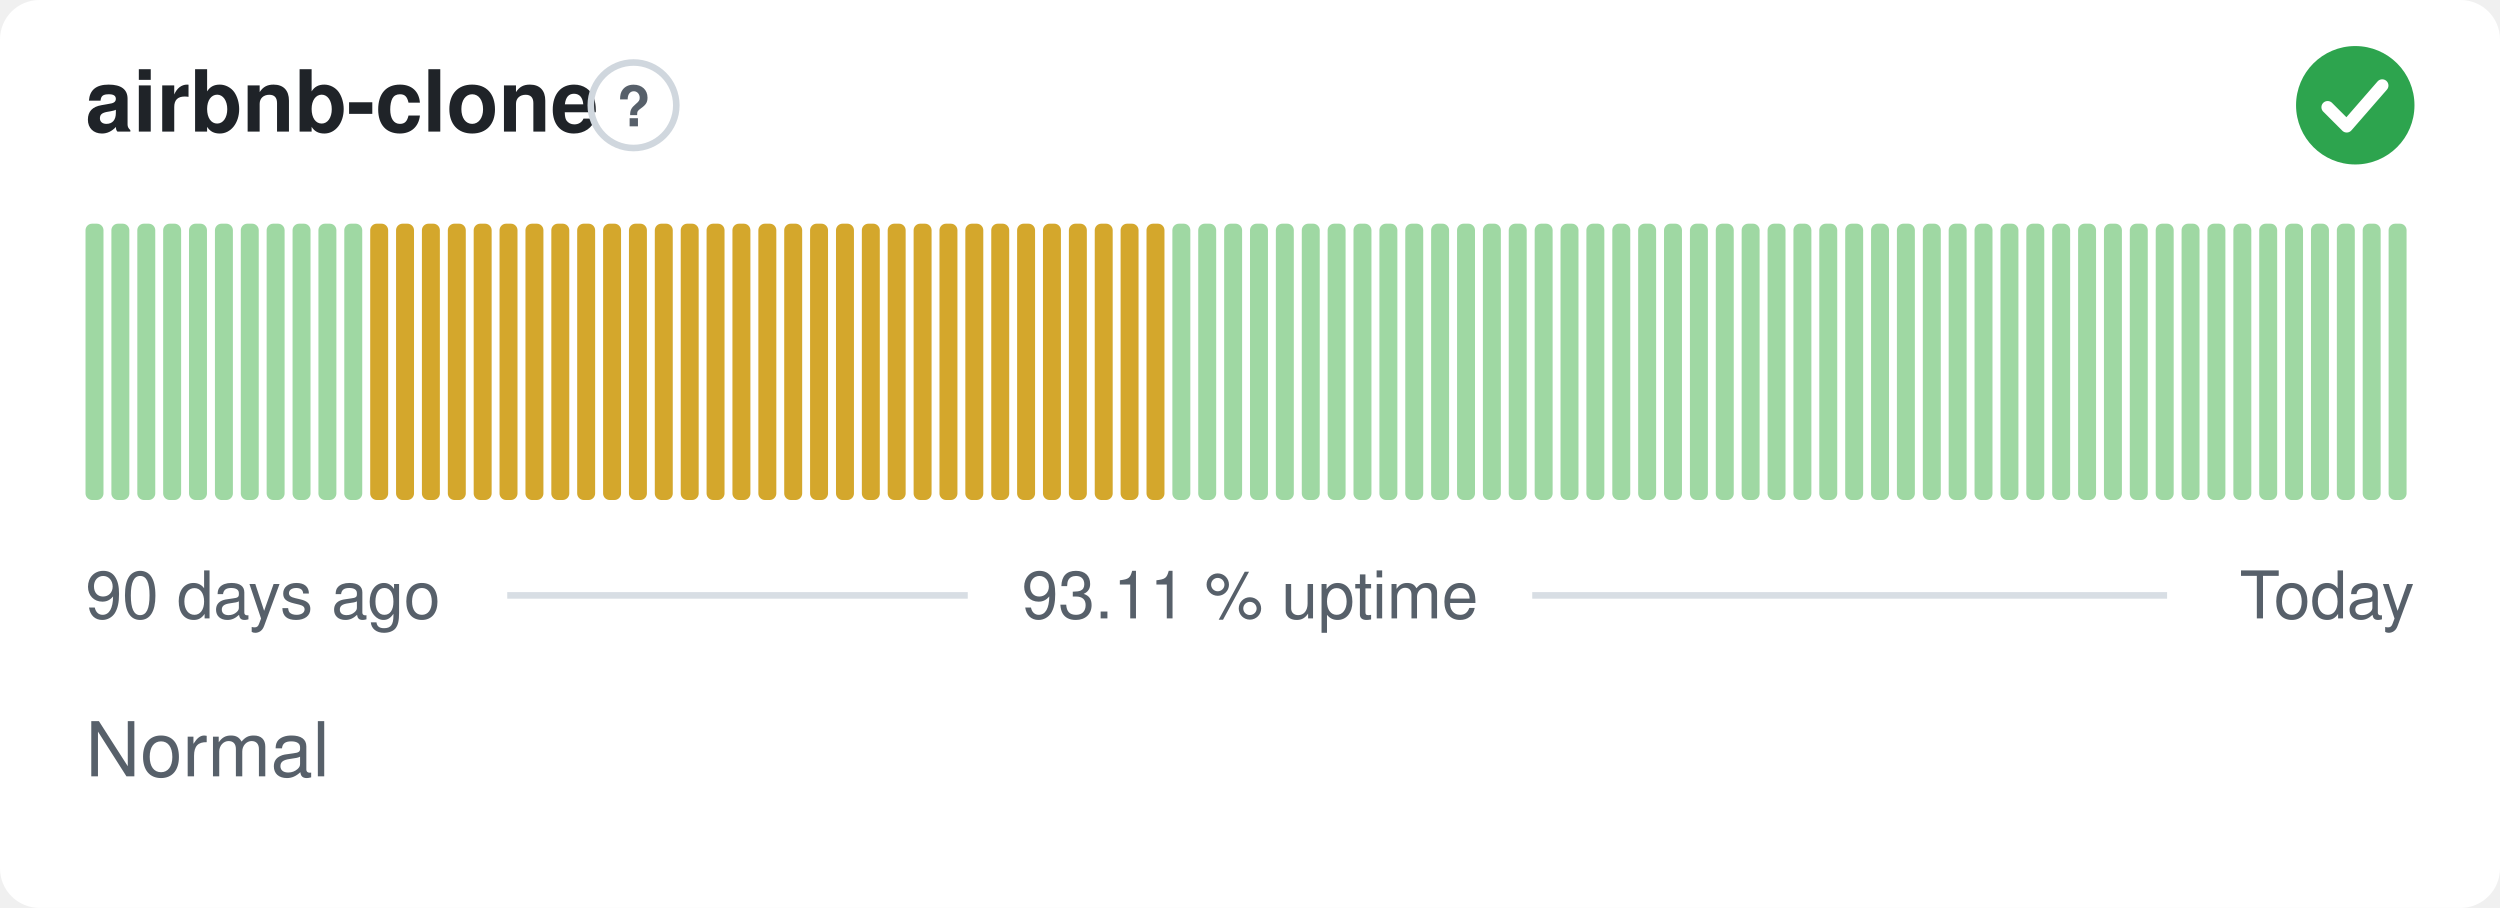
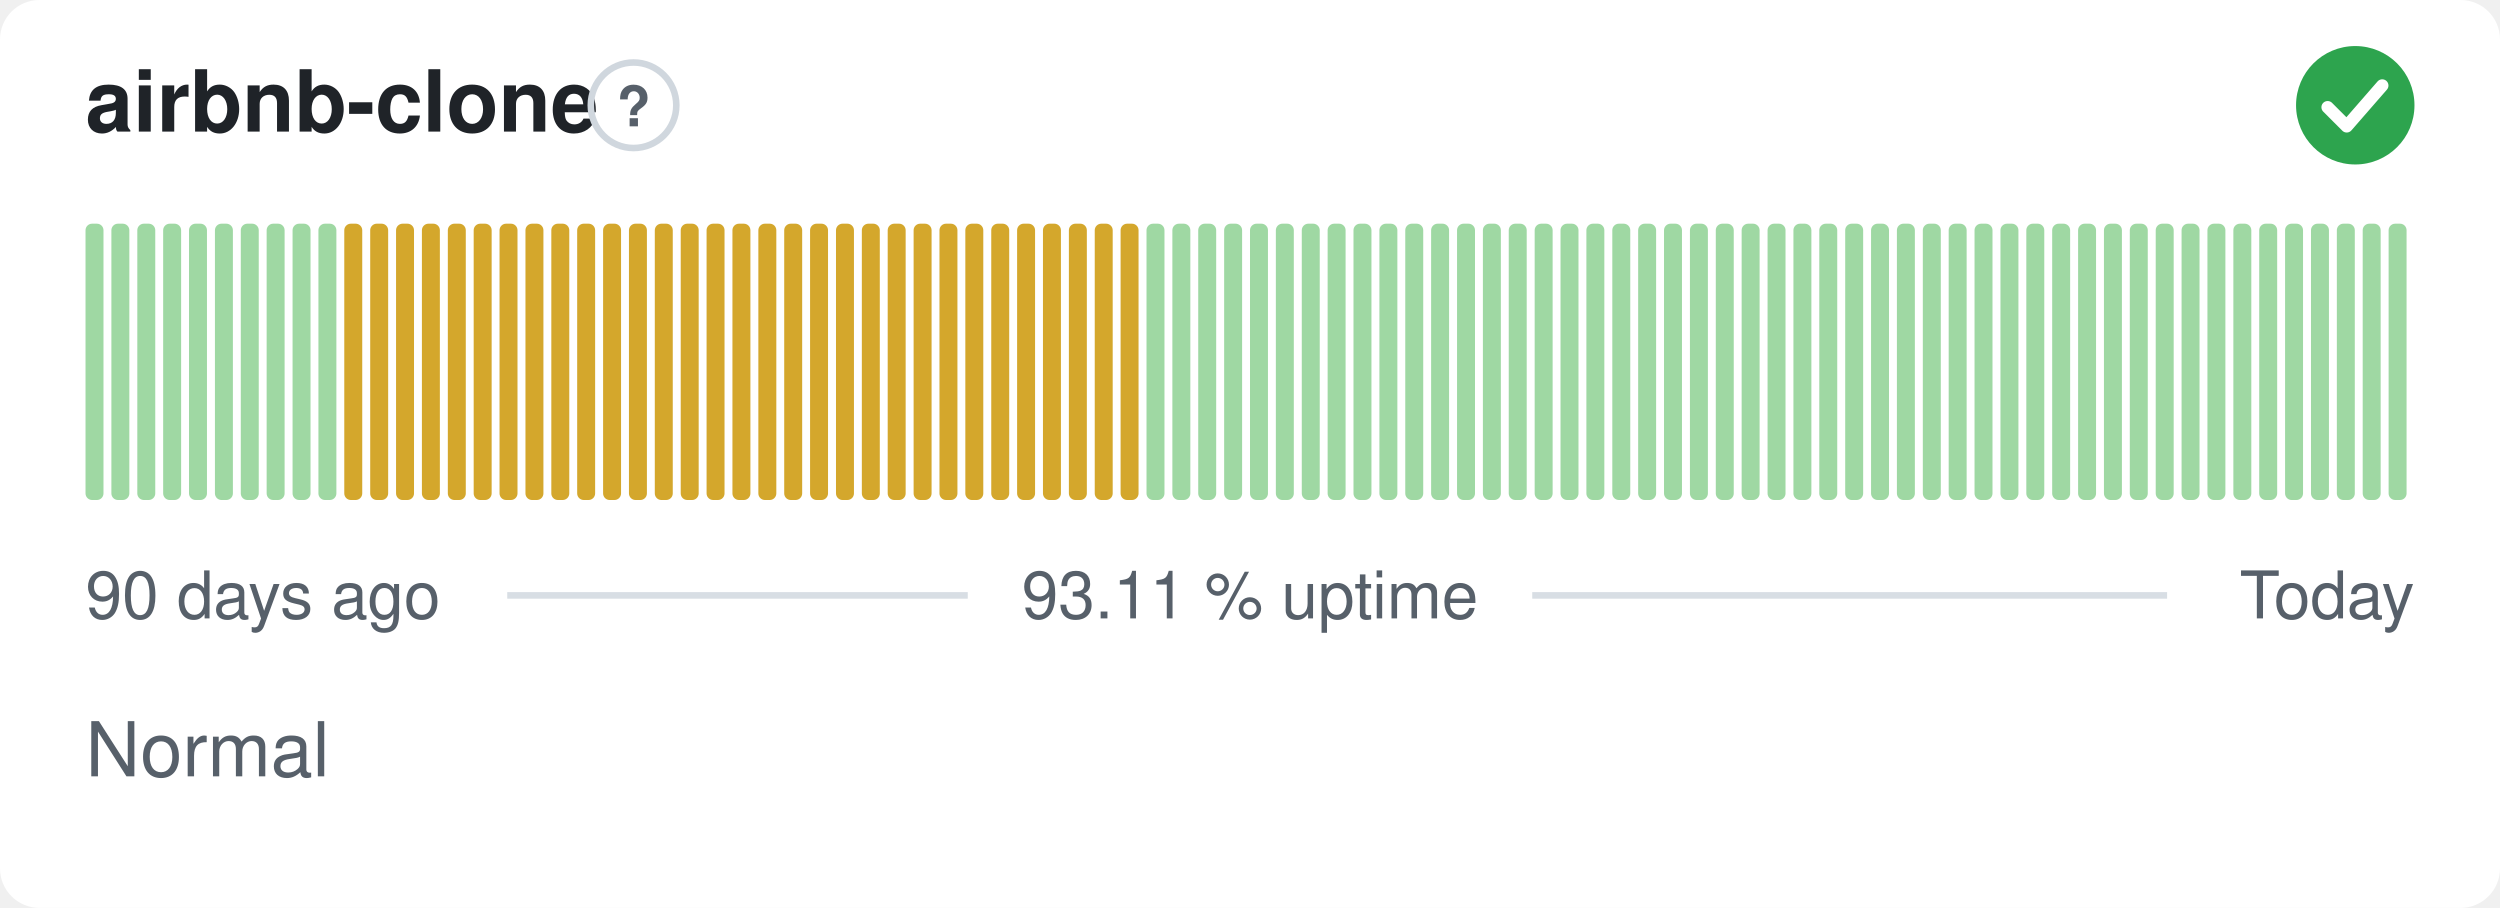
<svg xmlns="http://www.w3.org/2000/svg" width="380" height="138" viewBox="0 0 380 138" role="img" aria-label="airbnb-clone: Normal, 93.11 % uptime over the last 90 days" font-family="-apple-system,BlinkMacSystemFont,'Segoe UI',Helvetica,Arial,sans-serif">
  <style>
    @media (prefers-color-scheme: dark) {
      .bg { fill: #0d1117 }
      .title { fill: #e6edf3 }
      .muted { fill: #8b949e }
      .hint { stroke: #30363d }
      .rule { stroke: #30363d }
      .nodata { fill: #21262d }
    }
  </style>
  <rect class="bg" width="380" height="138" rx="6" fill="#ffffff" />
  <text class="title" x="13" y="20" font-size="13" font-weight="600" fill="#1f2328">airbnb-clone</text>
  <circle class="hint" cx="96.3" cy="16" r="6.5" fill="none" stroke="#d0d7de" stroke-width="1" />
  <text class="muted" x="96.3" y="19.2" text-anchor="middle" font-size="8.5" font-weight="700" fill="#57606a">?</text>
  <circle cx="358" cy="16" r="9" fill="#2da44e" />
  <path d="M353.80 16.30l2.90 2.90 5.40 -6.20" fill="none" stroke="#fff" stroke-width="1.89" stroke-linecap="round" stroke-linejoin="round" />
  <rect x="13.00" y="34.00" width="2.73" height="42.00" rx="1" fill="#9fd8a3" />
  <rect x="16.93" y="34.00" width="2.73" height="42.00" rx="1" fill="#9fd8a3" />
  <rect x="20.87" y="34.00" width="2.73" height="42.00" rx="1" fill="#9fd8a3" />
  <rect x="24.80" y="34.00" width="2.73" height="42.00" rx="1" fill="#9fd8a3" />
  <rect x="28.73" y="34.00" width="2.73" height="42.00" rx="1" fill="#9fd8a3" />
  <rect x="32.67" y="34.00" width="2.73" height="42.00" rx="1" fill="#9fd8a3" />
  <rect x="36.60" y="34.00" width="2.73" height="42.00" rx="1" fill="#9fd8a3" />
  <rect x="40.53" y="34.00" width="2.73" height="42.00" rx="1" fill="#9fd8a3" />
  <rect x="44.47" y="34.00" width="2.73" height="42.00" rx="1" fill="#9fd8a3" />
  <rect x="48.40" y="34.00" width="2.73" height="42.00" rx="1" fill="#9fd8a3" />
-   <rect x="52.33" y="34.00" width="2.73" height="42.00" rx="1" fill="#9fd8a3" />
+   <rect x="52.33" y="34.00" width="2.73" height="42.00" rx="1" fill="#d4a72c" />
  <rect x="56.27" y="34.00" width="2.73" height="42.00" rx="1" fill="#d4a72c" />
  <rect x="60.20" y="34.00" width="2.73" height="42.00" rx="1" fill="#d4a72c" />
  <rect x="64.13" y="34.00" width="2.73" height="42.00" rx="1" fill="#d4a72c" />
  <rect x="68.07" y="34.00" width="2.73" height="42.00" rx="1" fill="#d4a72c" />
  <rect x="72.00" y="34.00" width="2.73" height="42.00" rx="1" fill="#d4a72c" />
  <rect x="75.93" y="34.00" width="2.73" height="42.00" rx="1" fill="#d4a72c" />
  <rect x="79.87" y="34.00" width="2.73" height="42.00" rx="1" fill="#d4a72c" />
  <rect x="83.80" y="34.00" width="2.73" height="42.00" rx="1" fill="#d4a72c" />
  <rect x="87.73" y="34.00" width="2.73" height="42.00" rx="1" fill="#d4a72c" />
  <rect x="91.67" y="34.00" width="2.73" height="42.00" rx="1" fill="#d4a72c" />
  <rect x="95.60" y="34.00" width="2.73" height="42.00" rx="1" fill="#d4a72c" />
  <rect x="99.53" y="34.00" width="2.73" height="42.00" rx="1" fill="#d4a72c" />
  <rect x="103.47" y="34.00" width="2.73" height="42.00" rx="1" fill="#d4a72c" />
  <rect x="107.40" y="34.00" width="2.73" height="42.00" rx="1" fill="#d4a72c" />
  <rect x="111.33" y="34.00" width="2.73" height="42.00" rx="1" fill="#d4a72c" />
  <rect x="115.27" y="34.00" width="2.73" height="42.00" rx="1" fill="#d4a72c" />
  <rect x="119.20" y="34.00" width="2.73" height="42.00" rx="1" fill="#d4a72c" />
  <rect x="123.13" y="34.00" width="2.73" height="42.00" rx="1" fill="#d4a72c" />
  <rect x="127.07" y="34.00" width="2.73" height="42.00" rx="1" fill="#d4a72c" />
  <rect x="131.00" y="34.00" width="2.73" height="42.00" rx="1" fill="#d4a72c" />
  <rect x="134.93" y="34.00" width="2.73" height="42.00" rx="1" fill="#d4a72c" />
  <rect x="138.87" y="34.00" width="2.73" height="42.00" rx="1" fill="#d4a72c" />
  <rect x="142.80" y="34.00" width="2.73" height="42.00" rx="1" fill="#d4a72c" />
  <rect x="146.73" y="34.00" width="2.73" height="42.00" rx="1" fill="#d4a72c" />
  <rect x="150.67" y="34.00" width="2.73" height="42.00" rx="1" fill="#d4a72c" />
  <rect x="154.60" y="34.00" width="2.73" height="42.00" rx="1" fill="#d4a72c" />
  <rect x="158.53" y="34.00" width="2.73" height="42.00" rx="1" fill="#d4a72c" />
  <rect x="162.47" y="34.00" width="2.73" height="42.00" rx="1" fill="#d4a72c" />
  <rect x="166.40" y="34.00" width="2.73" height="42.00" rx="1" fill="#d4a72c" />
  <rect x="170.33" y="34.00" width="2.73" height="42.00" rx="1" fill="#d4a72c" />
-   <rect x="174.27" y="34.00" width="2.73" height="42.00" rx="1" fill="#d4a72c" />
+   <rect x="174.27" y="34.00" width="2.73" height="42.00" rx="1" fill="#9fd8a3" />
  <rect x="178.20" y="34.00" width="2.73" height="42.00" rx="1" fill="#9fd8a3" />
  <rect x="182.13" y="34.00" width="2.73" height="42.00" rx="1" fill="#9fd8a3" />
  <rect x="186.07" y="34.00" width="2.73" height="42.00" rx="1" fill="#9fd8a3" />
  <rect x="190.00" y="34.00" width="2.73" height="42.00" rx="1" fill="#9fd8a3" />
  <rect x="193.93" y="34.00" width="2.73" height="42.00" rx="1" fill="#9fd8a3" />
  <rect x="197.87" y="34.00" width="2.73" height="42.00" rx="1" fill="#9fd8a3" />
  <rect x="201.80" y="34.00" width="2.73" height="42.00" rx="1" fill="#9fd8a3" />
  <rect x="205.73" y="34.00" width="2.73" height="42.00" rx="1" fill="#9fd8a3" />
  <rect x="209.67" y="34.00" width="2.73" height="42.00" rx="1" fill="#9fd8a3" />
  <rect x="213.60" y="34.00" width="2.73" height="42.00" rx="1" fill="#9fd8a3" />
  <rect x="217.53" y="34.00" width="2.73" height="42.00" rx="1" fill="#9fd8a3" />
  <rect x="221.47" y="34.00" width="2.73" height="42.00" rx="1" fill="#9fd8a3" />
  <rect x="225.40" y="34.00" width="2.73" height="42.00" rx="1" fill="#9fd8a3" />
  <rect x="229.33" y="34.00" width="2.73" height="42.00" rx="1" fill="#9fd8a3" />
  <rect x="233.27" y="34.00" width="2.73" height="42.00" rx="1" fill="#9fd8a3" />
  <rect x="237.20" y="34.00" width="2.73" height="42.00" rx="1" fill="#9fd8a3" />
  <rect x="241.13" y="34.00" width="2.73" height="42.00" rx="1" fill="#9fd8a3" />
  <rect x="245.07" y="34.00" width="2.73" height="42.00" rx="1" fill="#9fd8a3" />
  <rect x="249.00" y="34.00" width="2.73" height="42.00" rx="1" fill="#9fd8a3" />
  <rect x="252.93" y="34.00" width="2.73" height="42.00" rx="1" fill="#9fd8a3" />
  <rect x="256.87" y="34.00" width="2.73" height="42.00" rx="1" fill="#9fd8a3" />
  <rect x="260.80" y="34.00" width="2.73" height="42.00" rx="1" fill="#9fd8a3" />
  <rect x="264.73" y="34.00" width="2.73" height="42.00" rx="1" fill="#9fd8a3" />
  <rect x="268.67" y="34.00" width="2.73" height="42.00" rx="1" fill="#9fd8a3" />
  <rect x="272.60" y="34.00" width="2.73" height="42.00" rx="1" fill="#9fd8a3" />
  <rect x="276.53" y="34.00" width="2.73" height="42.00" rx="1" fill="#9fd8a3" />
  <rect x="280.47" y="34.00" width="2.73" height="42.00" rx="1" fill="#9fd8a3" />
  <rect x="284.40" y="34.00" width="2.73" height="42.00" rx="1" fill="#9fd8a3" />
  <rect x="288.33" y="34.00" width="2.73" height="42.00" rx="1" fill="#9fd8a3" />
  <rect x="292.27" y="34.00" width="2.73" height="42.00" rx="1" fill="#9fd8a3" />
  <rect x="296.20" y="34.00" width="2.73" height="42.00" rx="1" fill="#9fd8a3" />
  <rect x="300.13" y="34.00" width="2.73" height="42.00" rx="1" fill="#9fd8a3" />
  <rect x="304.07" y="34.00" width="2.73" height="42.00" rx="1" fill="#9fd8a3" />
  <rect x="308.00" y="34.00" width="2.73" height="42.00" rx="1" fill="#9fd8a3" />
  <rect x="311.93" y="34.00" width="2.73" height="42.00" rx="1" fill="#9fd8a3" />
  <rect x="315.87" y="34.00" width="2.73" height="42.00" rx="1" fill="#9fd8a3" />
  <rect x="319.80" y="34.00" width="2.73" height="42.00" rx="1" fill="#9fd8a3" />
  <rect x="323.73" y="34.00" width="2.73" height="42.00" rx="1" fill="#9fd8a3" />
  <rect x="327.67" y="34.00" width="2.73" height="42.00" rx="1" fill="#9fd8a3" />
  <rect x="331.60" y="34.00" width="2.73" height="42.00" rx="1" fill="#9fd8a3" />
  <rect x="335.53" y="34.00" width="2.73" height="42.00" rx="1" fill="#9fd8a3" />
  <rect x="339.47" y="34.00" width="2.73" height="42.00" rx="1" fill="#9fd8a3" />
  <rect x="343.40" y="34.00" width="2.73" height="42.00" rx="1" fill="#9fd8a3" />
  <rect x="347.33" y="34.00" width="2.73" height="42.00" rx="1" fill="#9fd8a3" />
  <rect x="351.27" y="34.00" width="2.73" height="42.00" rx="1" fill="#9fd8a3" />
  <rect x="355.20" y="34.00" width="2.73" height="42.00" rx="1" fill="#9fd8a3" />
  <rect x="359.13" y="34.00" width="2.73" height="42.00" rx="1" fill="#9fd8a3" />
  <rect x="363.07" y="34.00" width="2.73" height="42.00" rx="1" fill="#9fd8a3" />
  <text class="muted" x="13" y="94" font-size="10" fill="#57606a">90 days ago</text>
  <text class="muted" x="190" y="94" text-anchor="middle" font-size="10" fill="#57606a">93.11 % uptime</text>
  <text class="muted" x="367" y="94" text-anchor="end" font-size="10" fill="#57606a">Today</text>
  <line class="rule" x1="77.1" y1="90.5" x2="147.1" y2="90.5" stroke="#d8dee4" stroke-width="1" />
  <line class="rule" x1="232.9" y1="90.5" x2="329.4" y2="90.5" stroke="#d8dee4" stroke-width="1" />
  <text class="muted" x="13" y="118" font-size="11.5" fill="#57606a">Normal</text>
</svg>
